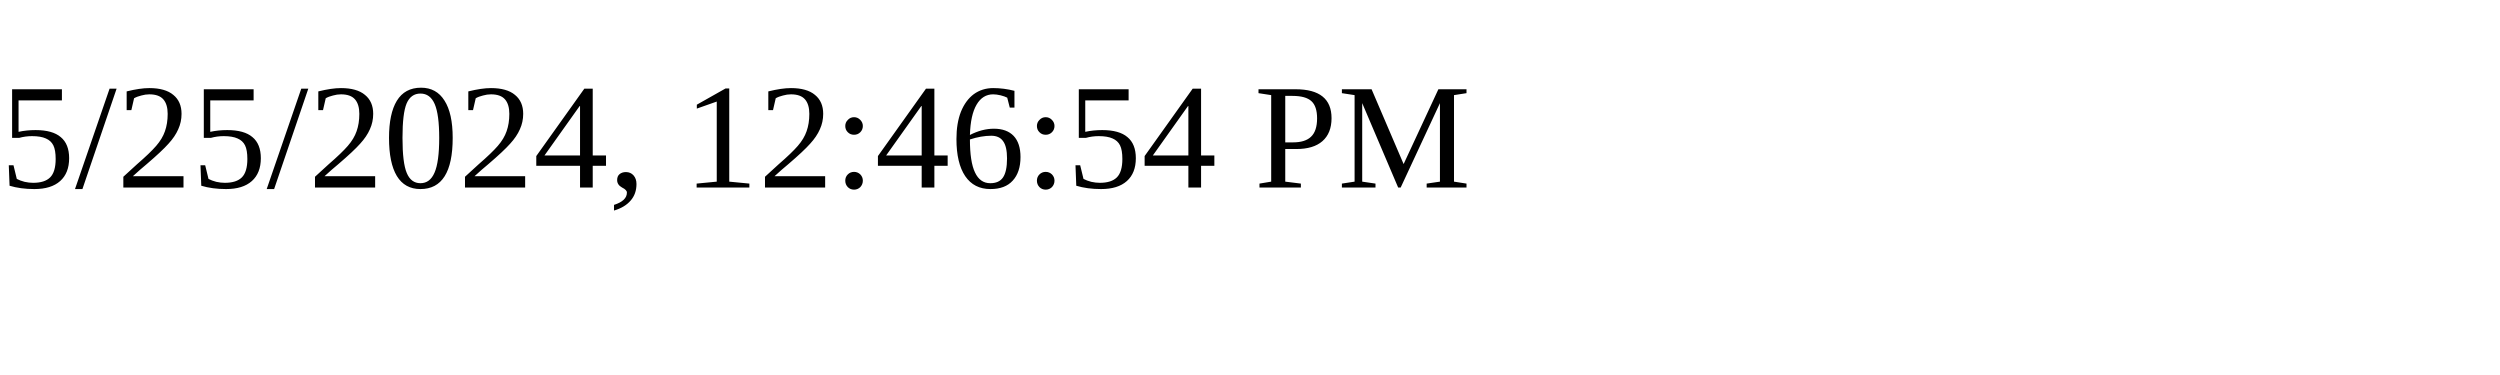
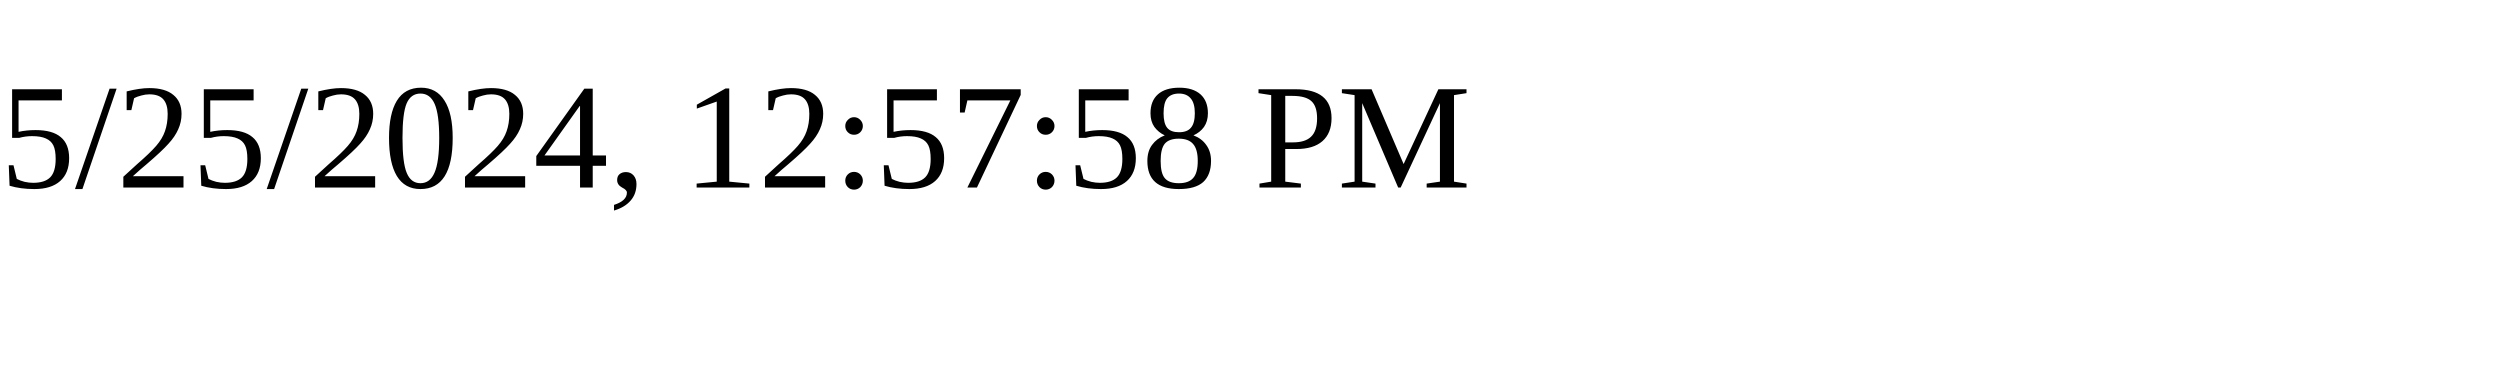
<svg xmlns="http://www.w3.org/2000/svg" height="30" width="200">
-   <text x="0" y="15">5/25/2024, 12:46:54 PM</text>
+   <text x="0" y="15">5/25/2024, 12:57:58 PM</text>
</svg>
